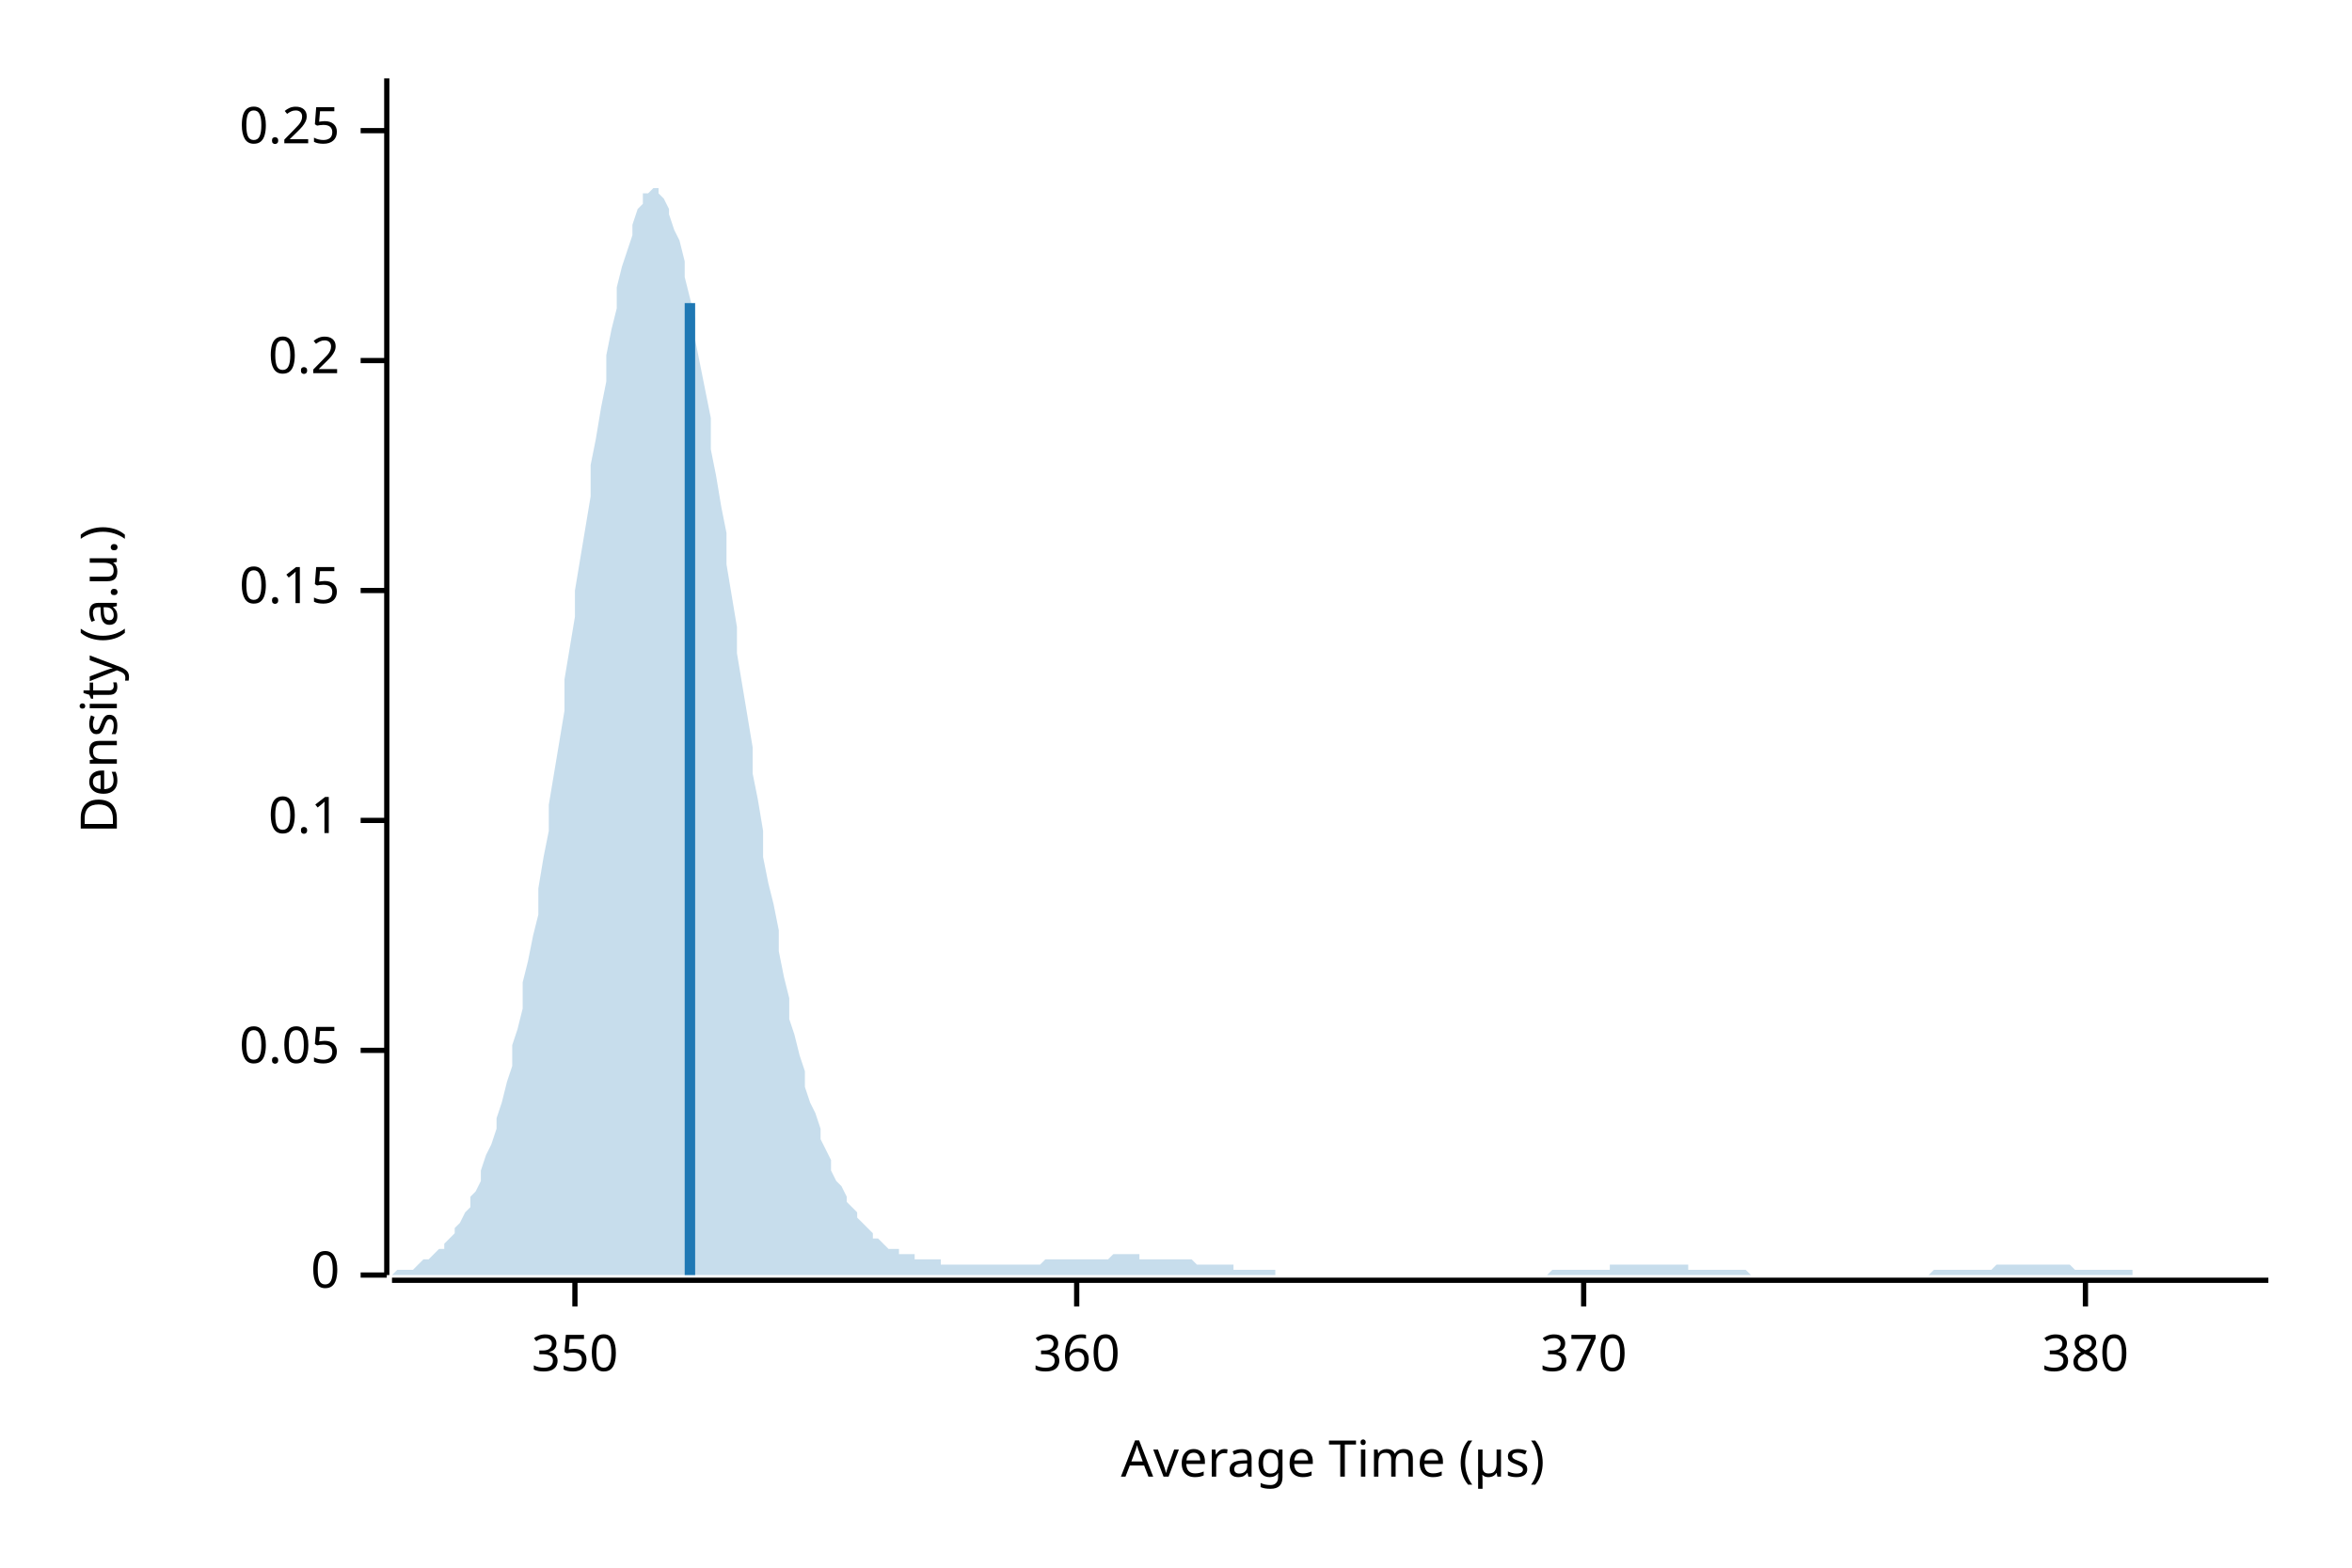
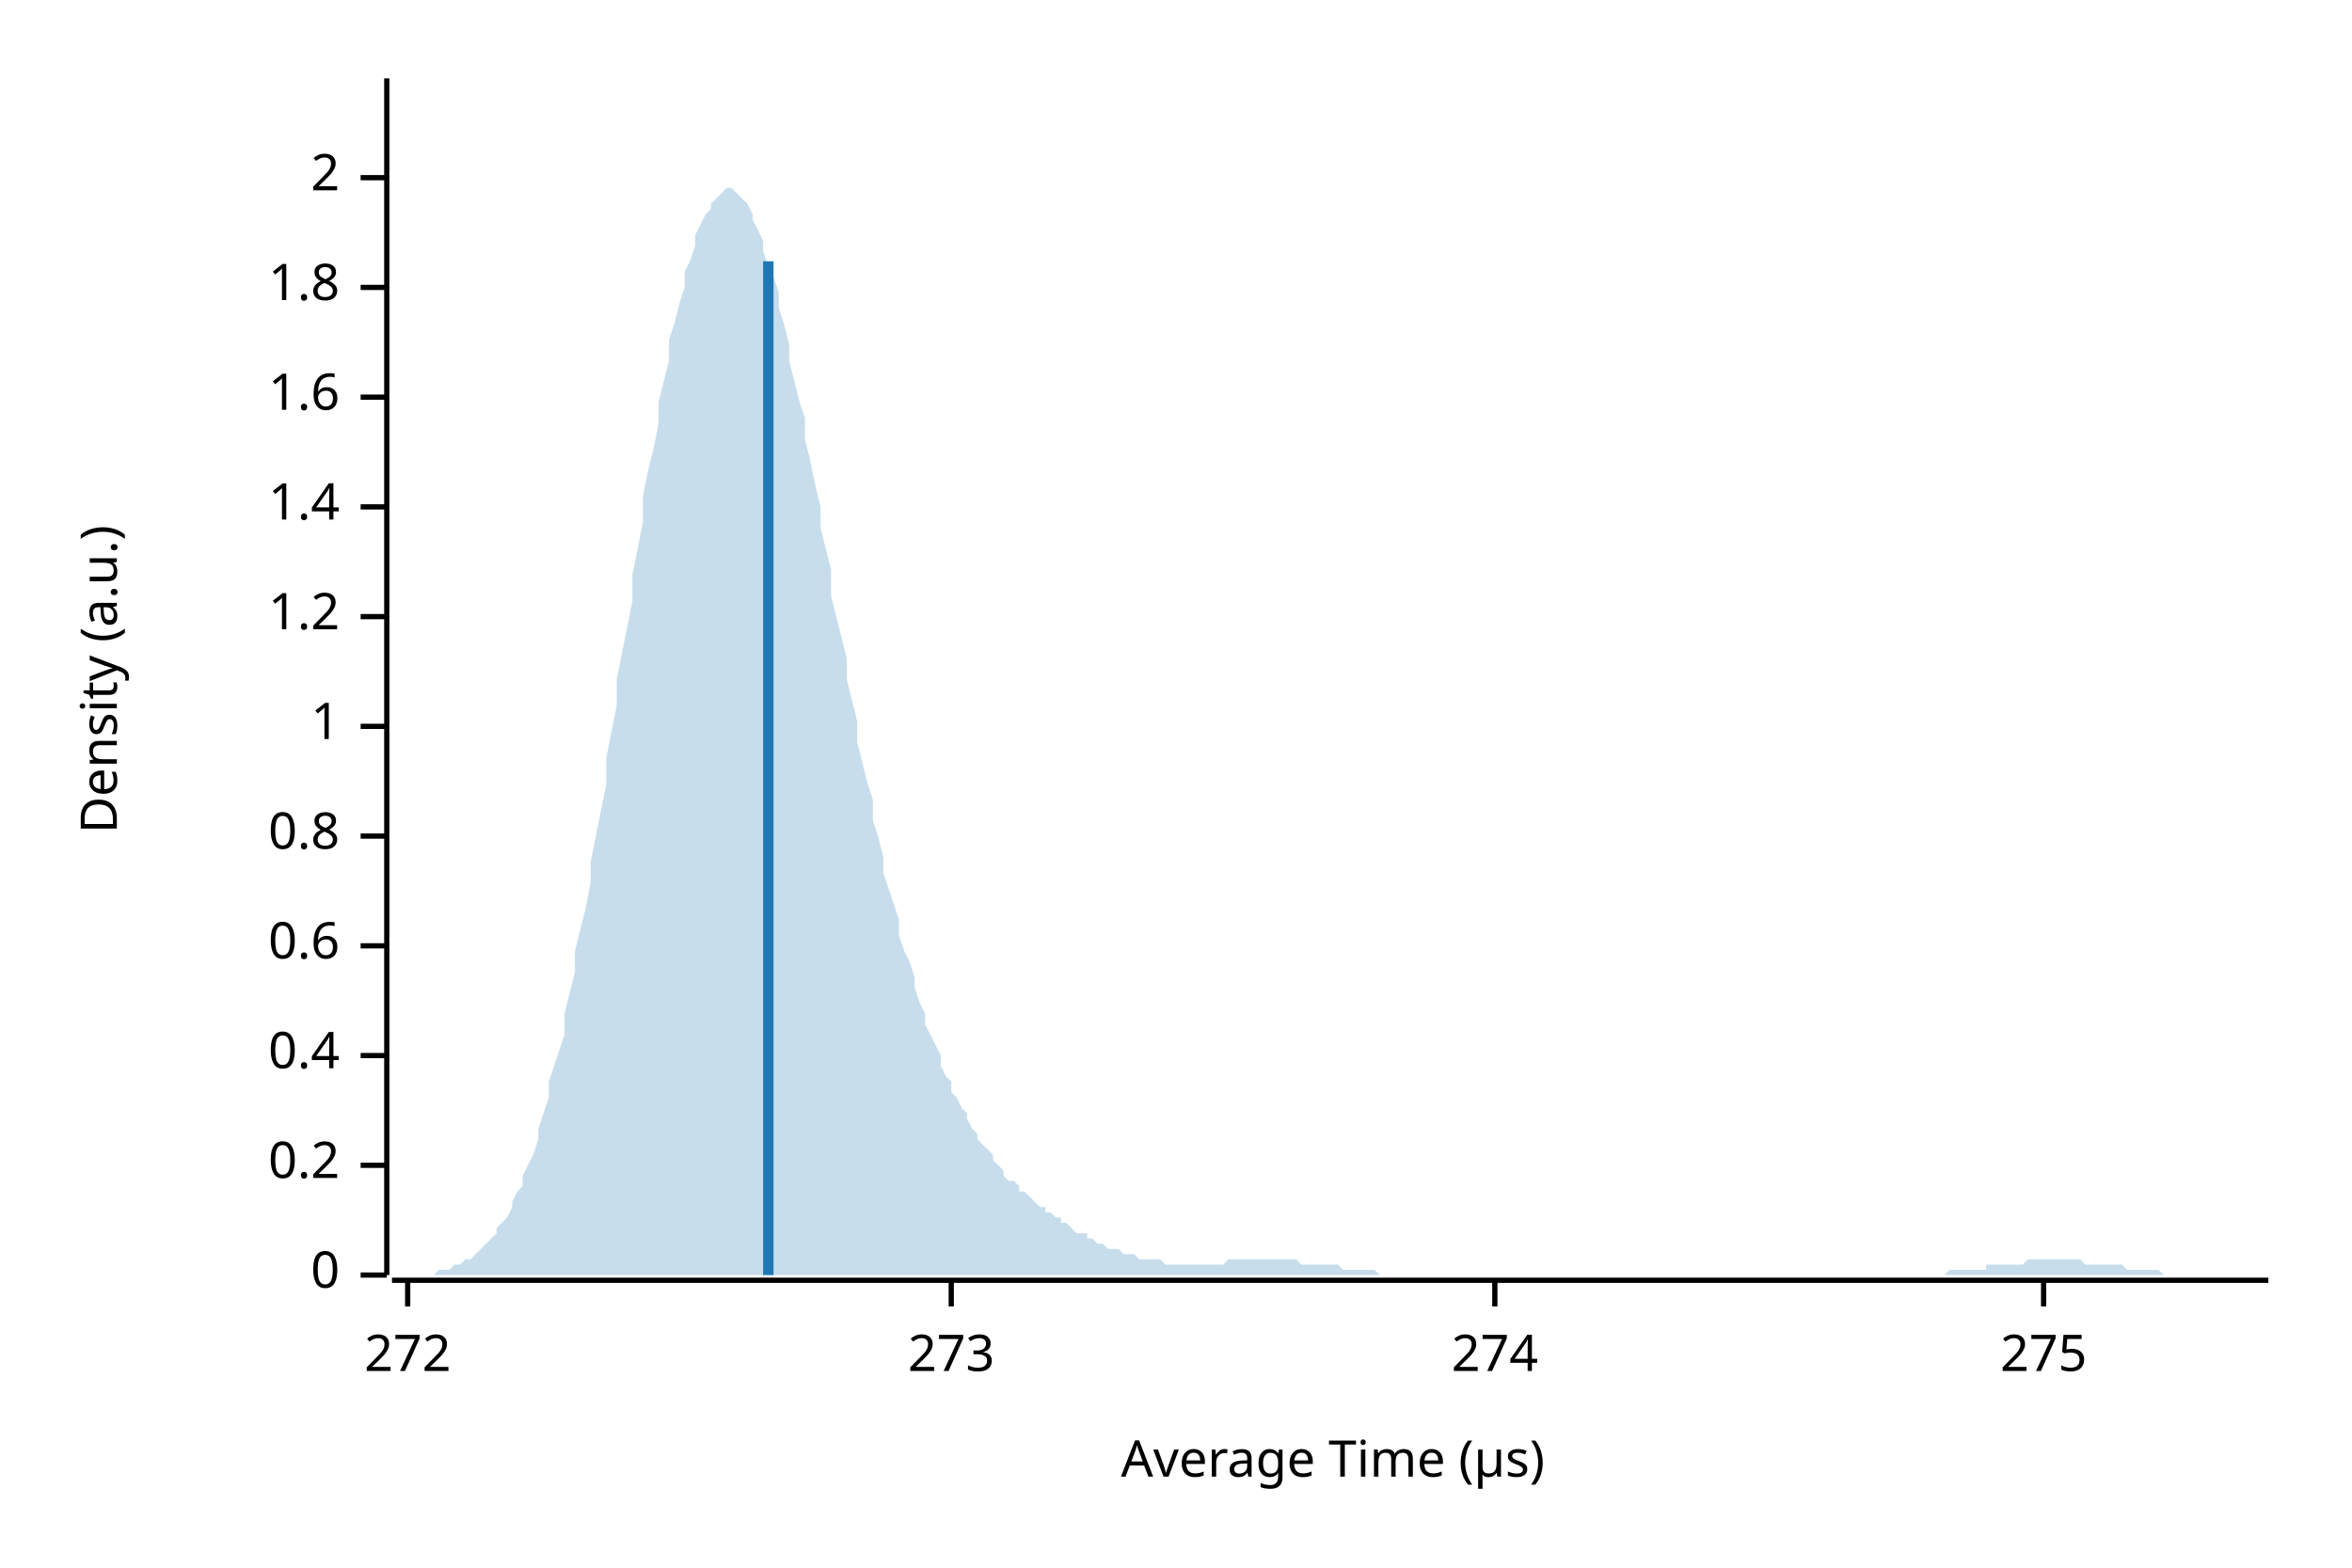
<svg xmlns="http://www.w3.org/2000/svg" width="450" height="300" viewBox="0 0 450 300">
  <text x="15" y="130" dy="0.76em" text-anchor="middle" font-family="sans-serif" font-size="9.677" opacity="1" fill="#000000" transform="rotate(270, 15, 130)">
Density (a.u.)
</text>
  <text x="255" y="285" dy="-0.5ex" text-anchor="middle" font-family="sans-serif" font-size="9.677" opacity="1" fill="#000000">
Average Time (µs)
</text>
  <polyline fill="none" opacity="1" stroke="#000000" stroke-width="1" points="74,15 74,244 " />
  <text x="65" y="244" dy="0.5ex" text-anchor="end" font-family="sans-serif" font-size="9.677" opacity="1" fill="#000000">
0
</text>
  <polyline fill="none" opacity="1" stroke="#000000" stroke-width="1" points="69,244 74,244 " />
-   <text x="65" y="201" dy="0.5ex" text-anchor="end" font-family="sans-serif" font-size="9.677" opacity="1" fill="#000000">
- 0.05
- </text>
-   <polyline fill="none" opacity="1" stroke="#000000" stroke-width="1" points="69,201 74,201 " />
-   <text x="65" y="157" dy="0.5ex" text-anchor="end" font-family="sans-serif" font-size="9.677" opacity="1" fill="#000000">
- 0.1
- </text>
-   <polyline fill="none" opacity="1" stroke="#000000" stroke-width="1" points="69,157 74,157 " />
-   <text x="65" y="113" dy="0.5ex" text-anchor="end" font-family="sans-serif" font-size="9.677" opacity="1" fill="#000000">
- 0.15
- </text>
-   <polyline fill="none" opacity="1" stroke="#000000" stroke-width="1" points="69,113 74,113 " />
-   <text x="65" y="69" dy="0.5ex" text-anchor="end" font-family="sans-serif" font-size="9.677" opacity="1" fill="#000000">
+   <text x="65" y="223" dy="0.5ex" text-anchor="end" font-family="sans-serif" font-size="9.677" opacity="1" fill="#000000">
0.2
</text>
-   <polyline fill="none" opacity="1" stroke="#000000" stroke-width="1" points="69,69 74,69 " />
-   <text x="65" y="25" dy="0.5ex" text-anchor="end" font-family="sans-serif" font-size="9.677" opacity="1" fill="#000000">
- 0.25
+   <polyline fill="none" opacity="1" stroke="#000000" stroke-width="1" points="69,223 74,223 " />
+   <text x="65" y="202" dy="0.5ex" text-anchor="end" font-family="sans-serif" font-size="9.677" opacity="1" fill="#000000">
+ 0.4
</text>
-   <polyline fill="none" opacity="1" stroke="#000000" stroke-width="1" points="69,25 74,25 " />
+   <polyline fill="none" opacity="1" stroke="#000000" stroke-width="1" points="69,202 74,202 " />
+   <text x="65" y="181" dy="0.5ex" text-anchor="end" font-family="sans-serif" font-size="9.677" opacity="1" fill="#000000">
+ 0.6
+ </text>
+   <polyline fill="none" opacity="1" stroke="#000000" stroke-width="1" points="69,181 74,181 " />
+   <text x="65" y="160" dy="0.5ex" text-anchor="end" font-family="sans-serif" font-size="9.677" opacity="1" fill="#000000">
+ 0.8
+ </text>
+   <polyline fill="none" opacity="1" stroke="#000000" stroke-width="1" points="69,160 74,160 " />
+   <text x="65" y="139" dy="0.5ex" text-anchor="end" font-family="sans-serif" font-size="9.677" opacity="1" fill="#000000">
+ 1
+ </text>
+   <polyline fill="none" opacity="1" stroke="#000000" stroke-width="1" points="69,139 74,139 " />
+   <text x="65" y="118" dy="0.5ex" text-anchor="end" font-family="sans-serif" font-size="9.677" opacity="1" fill="#000000">
+ 1.2
+ </text>
+   <polyline fill="none" opacity="1" stroke="#000000" stroke-width="1" points="69,118 74,118 " />
+   <text x="65" y="97" dy="0.5ex" text-anchor="end" font-family="sans-serif" font-size="9.677" opacity="1" fill="#000000">
+ 1.4
+ </text>
+   <polyline fill="none" opacity="1" stroke="#000000" stroke-width="1" points="69,97 74,97 " />
+   <text x="65" y="76" dy="0.5ex" text-anchor="end" font-family="sans-serif" font-size="9.677" opacity="1" fill="#000000">
+ 1.6
+ </text>
+   <polyline fill="none" opacity="1" stroke="#000000" stroke-width="1" points="69,76 74,76 " />
+   <text x="65" y="55" dy="0.5ex" text-anchor="end" font-family="sans-serif" font-size="9.677" opacity="1" fill="#000000">
+ 1.8
+ </text>
+   <polyline fill="none" opacity="1" stroke="#000000" stroke-width="1" points="69,55 74,55 " />
+   <text x="65" y="34" dy="0.5ex" text-anchor="end" font-family="sans-serif" font-size="9.677" opacity="1" fill="#000000">
+ 2
+ </text>
+   <polyline fill="none" opacity="1" stroke="#000000" stroke-width="1" points="69,34 74,34 " />
  <polyline fill="none" opacity="1" stroke="#000000" stroke-width="1" points="75,245 434,245 " />
-   <text x="110" y="255" dy="0.76em" text-anchor="middle" font-family="sans-serif" font-size="9.677" opacity="1" fill="#000000">
- 350
+   <text x="78" y="255" dy="0.76em" text-anchor="middle" font-family="sans-serif" font-size="9.677" opacity="1" fill="#000000">
+ 272
</text>
-   <polyline fill="none" opacity="1" stroke="#000000" stroke-width="1" points="110,245 110,250 " />
-   <text x="206" y="255" dy="0.76em" text-anchor="middle" font-family="sans-serif" font-size="9.677" opacity="1" fill="#000000">
- 360
+   <polyline fill="none" opacity="1" stroke="#000000" stroke-width="1" points="78,245 78,250 " />
+   <text x="182" y="255" dy="0.76em" text-anchor="middle" font-family="sans-serif" font-size="9.677" opacity="1" fill="#000000">
+ 273
</text>
-   <polyline fill="none" opacity="1" stroke="#000000" stroke-width="1" points="206,245 206,250 " />
-   <text x="303" y="255" dy="0.76em" text-anchor="middle" font-family="sans-serif" font-size="9.677" opacity="1" fill="#000000">
- 370
+   <polyline fill="none" opacity="1" stroke="#000000" stroke-width="1" points="182,245 182,250 " />
+   <text x="286" y="255" dy="0.76em" text-anchor="middle" font-family="sans-serif" font-size="9.677" opacity="1" fill="#000000">
+ 274
</text>
-   <polyline fill="none" opacity="1" stroke="#000000" stroke-width="1" points="303,245 303,250 " />
-   <text x="399" y="255" dy="0.76em" text-anchor="middle" font-family="sans-serif" font-size="9.677" opacity="1" fill="#000000">
- 380
+   <polyline fill="none" opacity="1" stroke="#000000" stroke-width="1" points="286,245 286,250 " />
+   <text x="391" y="255" dy="0.76em" text-anchor="middle" font-family="sans-serif" font-size="9.677" opacity="1" fill="#000000">
+ 275
</text>
-   <polyline fill="none" opacity="1" stroke="#000000" stroke-width="1" points="399,245 399,250 " />
-   <polygon opacity="0.25" fill="#1F78B4" points="75,244 75,244 76,243 77,243 77,243 78,243 79,243 80,242 80,242 81,241 82,241 82,241 83,240 84,239 85,239 85,238 86,237 87,236 87,235 88,234 89,232 90,231 90,229 91,228 92,226 92,224 93,221 94,219 95,216 95,214 96,211 97,207 98,204 98,200 99,197 100,193 100,188 101,184 102,179 103,175 103,170 104,164 105,159 105,154 106,148 107,142 108,136 108,130 109,124 110,118 110,113 111,107 112,101 113,95 113,89 114,84 115,78 116,73 116,68 117,63 118,59 118,55 119,51 120,48 121,45 121,43 122,40 123,39 123,37 124,37 125,36 126,36 126,37 127,38 128,40 128,41 129,44 130,46 131,50 131,53 132,57 133,61 133,65 134,70 135,75 136,80 136,86 137,91 138,97 139,102 139,108 140,114 141,120 141,125 142,131 143,137 144,143 144,148 145,153 146,159 146,164 147,169 148,173 149,178 149,182 150,187 151,191 151,195 152,198 153,202 154,205 154,208 155,211 156,213 157,216 157,218 158,220 159,222 159,224 160,226 161,227 162,229 162,230 163,231 164,232 164,233 165,234 166,235 167,236 167,237 168,237 169,238 169,238 170,239 171,239 172,239 172,240 173,240 174,240 175,240 175,241 176,241 177,241 177,241 178,241 179,241 180,241 180,242 181,242 182,242 182,242 183,242 184,242 185,242 185,242 186,242 187,242 187,242 188,242 189,242 190,242 190,242 191,242 192,242 192,242 193,242 194,242 195,242 195,242 196,242 197,242 198,242 198,242 199,242 200,241 200,241 201,241 202,241 203,241 203,241 204,241 205,241 205,241 206,241 207,241 208,241 208,241 209,241 210,241 210,241 211,241 212,241 213,240 213,240 214,240 215,240 216,240 216,240 217,240 218,240 218,241 219,241 220,241 221,241 221,241 222,241 223,241 223,241 224,241 225,241 226,241 226,241 227,241 228,241 228,241 229,242 230,242 231,242 231,242 232,242 233,242 233,242 234,242 235,242 236,242 236,243 237,243 238,243 239,243 239,243 240,243 241,243 241,243 242,243 243,243 244,243 244,244 245,244 246,244 246,244 247,244 248,244 249,244 249,244 250,244 251,244 251,244 252,244 253,244 254,244 254,244 255,244 256,244 257,244 257,244 258,244 259,244 259,244 260,244 261,244 262,244 262,244 263,244 264,244 264,244 265,244 266,244 267,244 267,244 268,244 269,244 269,244 270,244 271,244 272,244 272,244 273,244 274,244 275,244 275,244 276,244 277,244 277,244 278,244 279,244 280,244 280,244 281,244 282,244 282,244 283,244 284,244 285,244 285,244 286,244 287,244 287,244 288,244 289,244 290,244 290,244 291,244 292,244 292,244 293,244 294,244 295,244 295,244 296,244 297,243 298,243 298,243 299,243 300,243 300,243 301,243 302,243 303,243 303,243 304,243 305,243 305,243 306,243 307,243 308,243 308,242 309,242 310,242 310,242 311,242 312,242 313,242 313,242 314,242 315,242 316,242 316,242 317,242 318,242 318,242 319,242 320,242 321,242 321,242 322,242 323,242 323,243 324,243 325,243 326,243 326,243 327,243 328,243 328,243 329,243 330,243 331,243 331,243 332,243 333,243 333,243 334,243 335,244 336,244 336,244 337,244 338,244 339,244 339,244 340,244 341,244 341,244 342,244 343,244 344,244 344,244 345,244 346,244 346,244 347,244 348,244 349,244 349,244 350,244 351,244 351,244 352,244 353,244 354,244 354,244 355,244 356,244 357,244 357,244 358,244 359,244 359,244 360,244 361,244 362,244 362,244 363,244 364,244 364,244 365,244 366,244 367,244 367,244 368,244 369,244 369,244 370,243 371,243 372,243 372,243 373,243 374,243 375,243 375,243 376,243 377,243 377,243 378,243 379,243 380,243 380,243 381,243 382,242 382,242 383,242 384,242 385,242 385,242 386,242 387,242 387,242 388,242 389,242 390,242 390,242 391,242 392,242 392,242 393,242 394,242 395,242 395,242 396,242 397,243 398,243 398,243 399,243 400,243 400,243 401,243 402,243 403,243 403,243 404,243 405,243 405,243 406,243 407,243 408,243 408,244 409,244 410,244 410,244 411,244 412,244 413,244 413,244 414,244 415,244 416,244 416,244 417,244 418,244 418,244 419,244 420,244 421,244 421,244 422,244 423,244 423,244 424,244 425,244 426,244 426,244 427,244 428,244 428,244 429,244 430,244 431,244 431,244 432,244 433,244 434,244 434,244 75,244 " />
-   <polyline fill="none" opacity="1" stroke="#1F78B4" stroke-width="2" points="132,244 132,58 " />
+   <polyline fill="none" opacity="1" stroke="#000000" stroke-width="1" points="391,245 391,250 " />
+   <polygon opacity="0.25" fill="#1F78B4" points="75,244 75,244 76,244 77,244 77,244 78,244 79,244 80,244 80,244 81,244 82,244 82,244 83,244 84,243 85,243 85,243 86,243 87,242 87,242 88,242 89,241 90,241 90,241 91,240 92,239 92,239 93,238 94,237 95,236 95,235 96,234 97,233 98,231 98,230 99,228 100,227 100,225 101,223 102,221 103,218 103,216 104,213 105,210 105,207 106,204 107,201 108,198 108,194 109,190 110,186 110,182 111,178 112,174 113,169 113,165 114,160 115,155 116,150 116,145 117,140 118,135 118,130 119,125 120,120 121,115 121,110 122,105 123,100 123,95 124,90 125,86 126,81 126,77 127,73 128,69 128,65 129,62 130,58 131,55 131,52 132,50 133,47 133,45 134,43 135,41 136,40 136,39 137,38 138,37 139,36 139,36 140,36 141,37 141,37 142,38 143,39 144,41 144,42 145,44 146,46 146,48 147,51 148,53 149,56 149,59 150,62 151,66 151,69 152,73 153,77 154,80 154,84 155,88 156,93 157,97 157,101 158,105 159,109 159,114 160,118 161,122 162,126 162,130 163,134 164,138 164,142 165,146 166,150 167,153 167,157 168,160 169,164 169,167 170,170 171,173 172,176 172,179 173,182 174,184 175,187 175,189 176,192 177,194 177,196 178,198 179,200 180,202 180,204 181,206 182,207 182,209 183,210 184,212 185,213 185,214 186,216 187,217 187,218 188,219 189,220 190,221 190,222 191,223 192,224 192,225 193,226 194,226 195,227 195,228 196,228 197,229 198,230 198,230 199,231 200,231 200,232 201,232 202,233 203,233 203,234 204,234 205,235 205,235 206,236 207,236 208,236 208,237 209,237 210,238 210,238 211,238 212,239 213,239 213,239 214,239 215,240 216,240 216,240 217,240 218,241 218,241 219,241 220,241 221,241 221,241 222,241 223,242 223,242 224,242 225,242 226,242 226,242 227,242 228,242 228,242 229,242 230,242 231,242 231,242 232,242 233,242 233,242 234,242 235,241 236,241 236,241 237,241 238,241 239,241 239,241 240,241 241,241 241,241 242,241 243,241 244,241 244,241 245,241 246,241 246,241 247,241 248,241 249,242 249,242 250,242 251,242 251,242 252,242 253,242 254,242 254,242 255,242 256,242 257,243 257,243 258,243 259,243 259,243 260,243 261,243 262,243 262,243 263,243 264,244 264,244 265,244 266,244 267,244 267,244 268,244 269,244 269,244 270,244 271,244 272,244 272,244 273,244 274,244 275,244 275,244 276,244 277,244 277,244 278,244 279,244 280,244 280,244 281,244 282,244 282,244 283,244 284,244 285,244 285,244 286,244 287,244 287,244 288,244 289,244 290,244 290,244 291,244 292,244 292,244 293,244 294,244 295,244 295,244 296,244 297,244 298,244 298,244 299,244 300,244 300,244 301,244 302,244 303,244 303,244 304,244 305,244 305,244 306,244 307,244 308,244 308,244 309,244 310,244 310,244 311,244 312,244 313,244 313,244 314,244 315,244 316,244 316,244 317,244 318,244 318,244 319,244 320,244 321,244 321,244 322,244 323,244 323,244 324,244 325,244 326,244 326,244 327,244 328,244 328,244 329,244 330,244 331,244 331,244 332,244 333,244 333,244 334,244 335,244 336,244 336,244 337,244 338,244 339,244 339,244 340,244 341,244 341,244 342,244 343,244 344,244 344,244 345,244 346,244 346,244 347,244 348,244 349,244 349,244 350,244 351,244 351,244 352,244 353,244 354,244 354,244 355,244 356,244 357,244 357,244 358,244 359,244 359,244 360,244 361,244 362,244 362,244 363,244 364,244 364,244 365,244 366,244 367,244 367,244 368,244 369,244 369,244 370,244 371,244 372,244 372,244 373,243 374,243 375,243 375,243 376,243 377,243 377,243 378,243 379,243 380,243 380,242 381,242 382,242 382,242 383,242 384,242 385,242 385,242 386,242 387,242 387,242 388,241 389,241 390,241 390,241 391,241 392,241 392,241 393,241 394,241 395,241 395,241 396,241 397,241 398,241 398,241 399,242 400,242 400,242 401,242 402,242 403,242 403,242 404,242 405,242 405,242 406,242 407,243 408,243 408,243 409,243 410,243 410,243 411,243 412,243 413,243 413,243 414,244 415,244 416,244 416,244 417,244 418,244 418,244 419,244 420,244 421,244 421,244 422,244 423,244 423,244 424,244 425,244 426,244 426,244 427,244 428,244 428,244 429,244 430,244 431,244 431,244 432,244 433,244 434,244 434,244 75,244 " />
+   <polyline fill="none" opacity="1" stroke="#1F78B4" stroke-width="2" points="147,244 147,50 " />
</svg>
